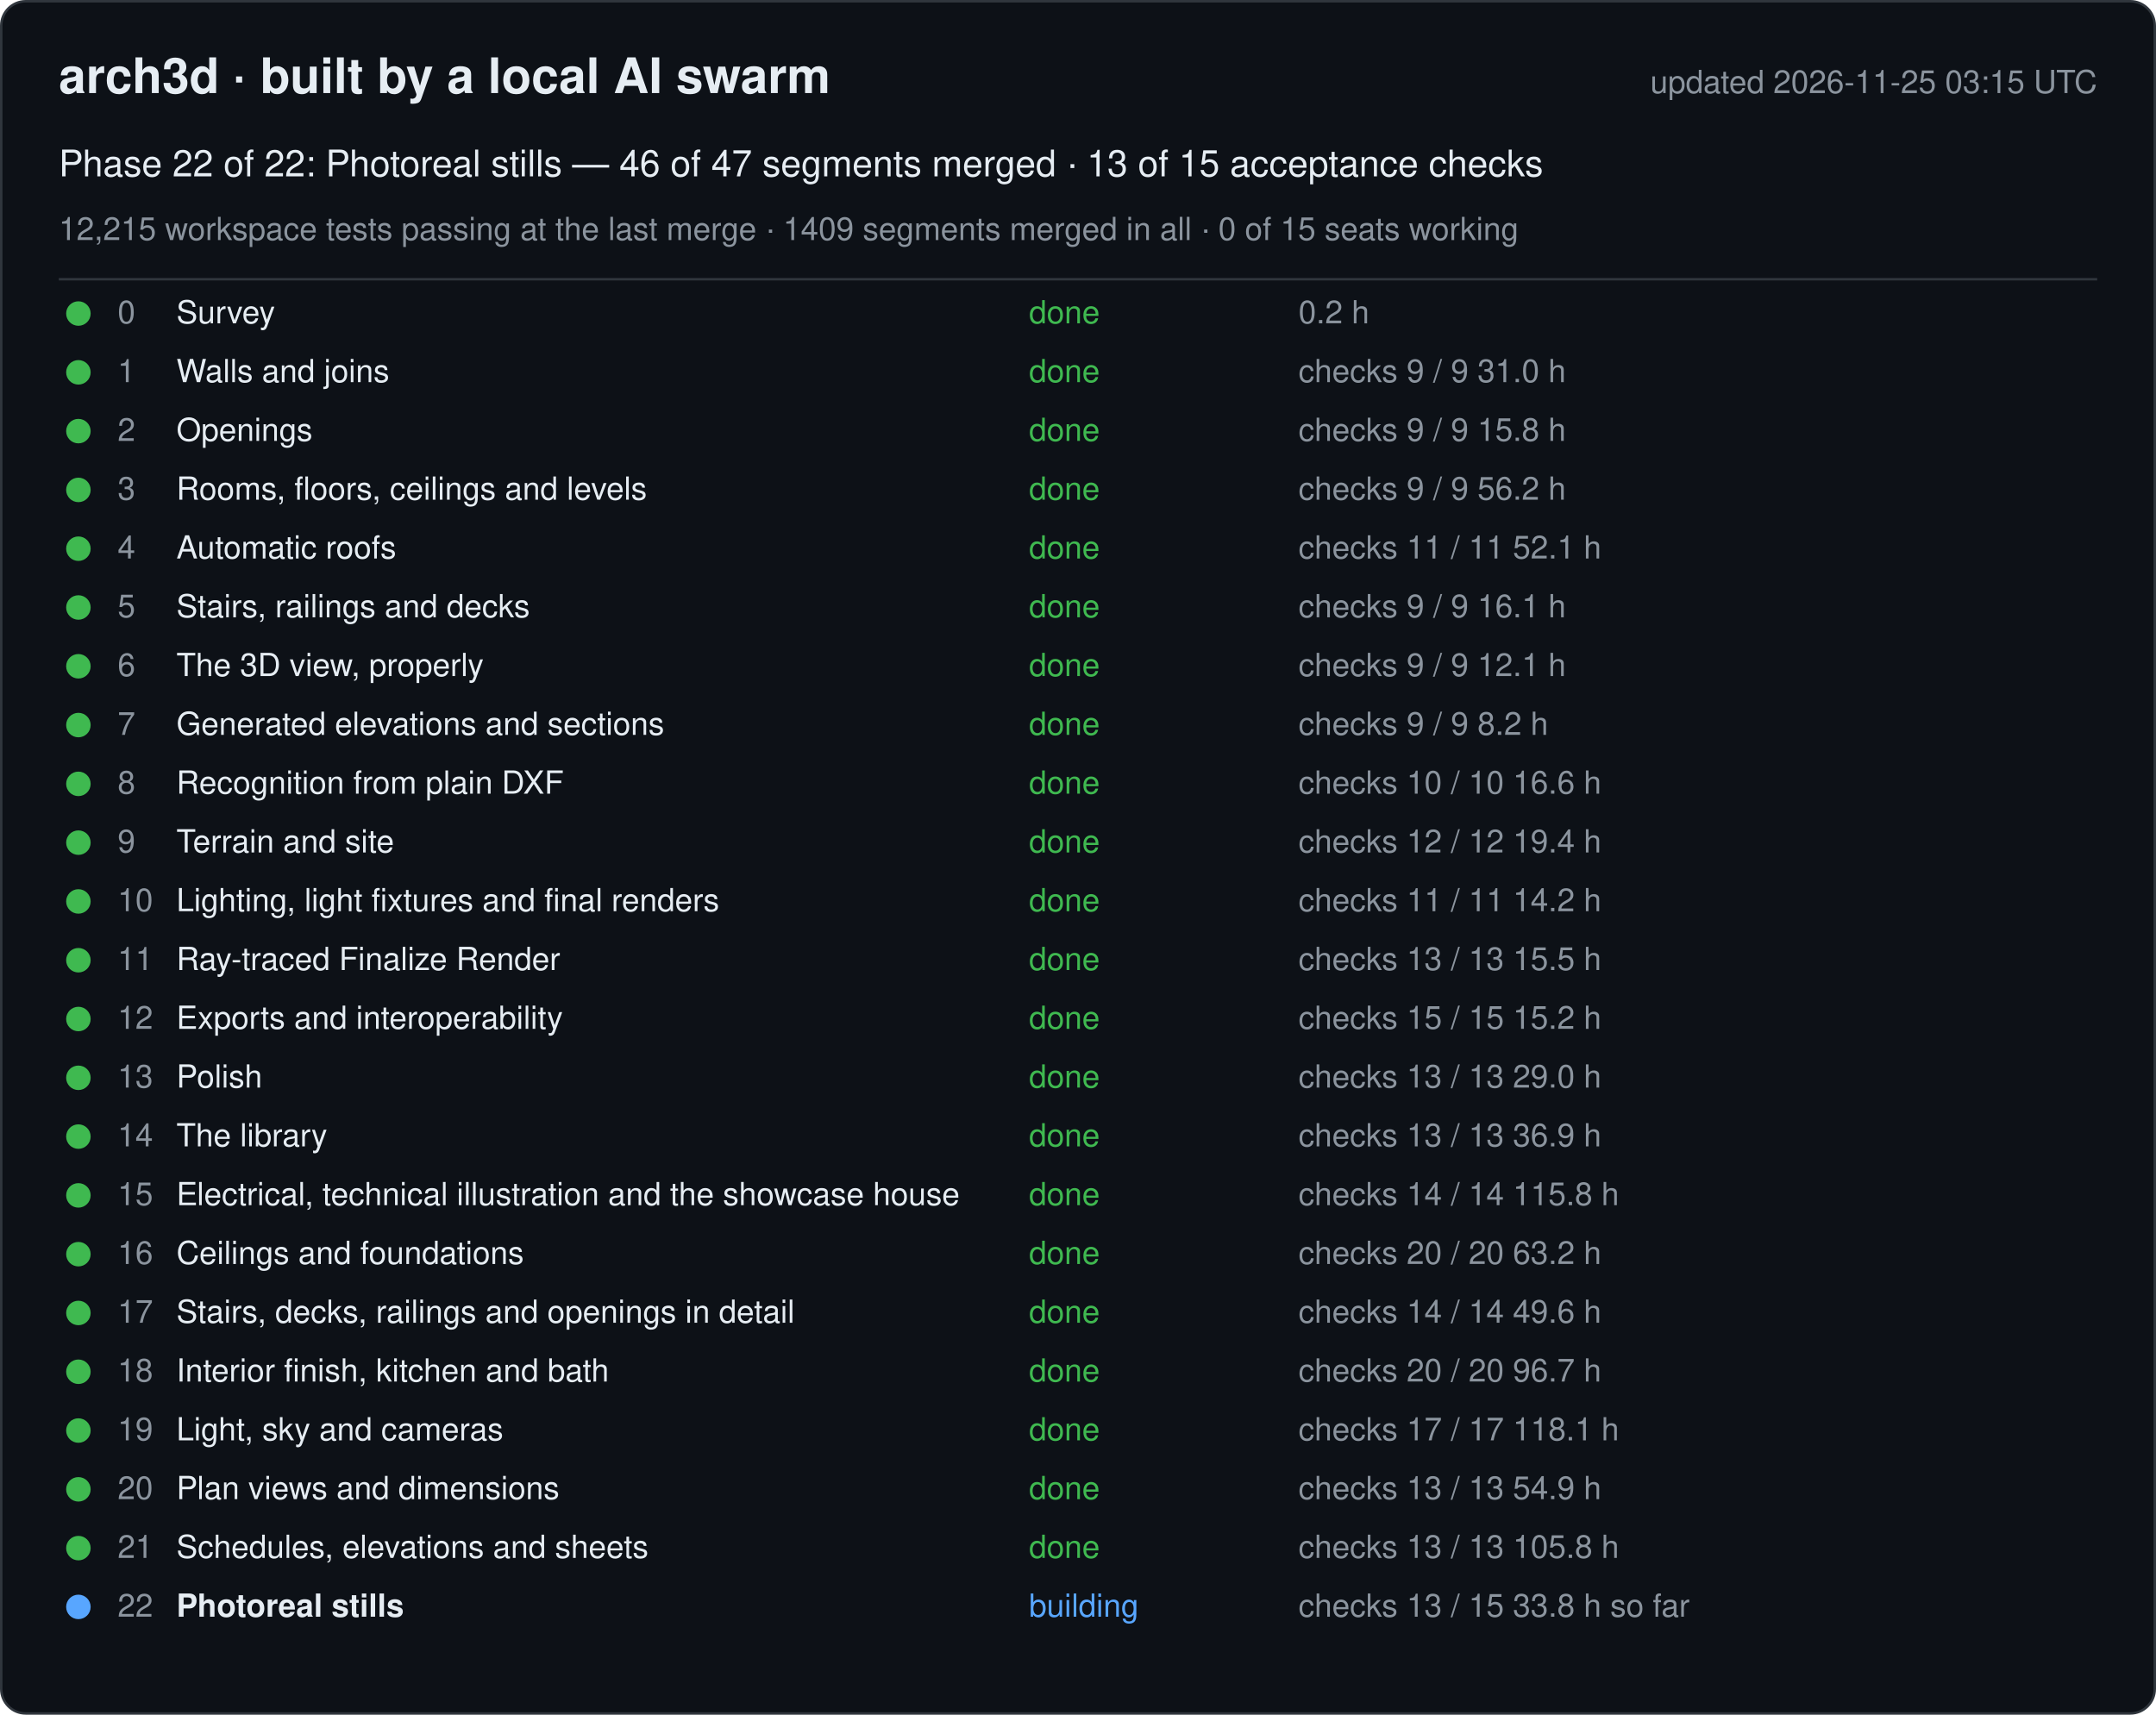
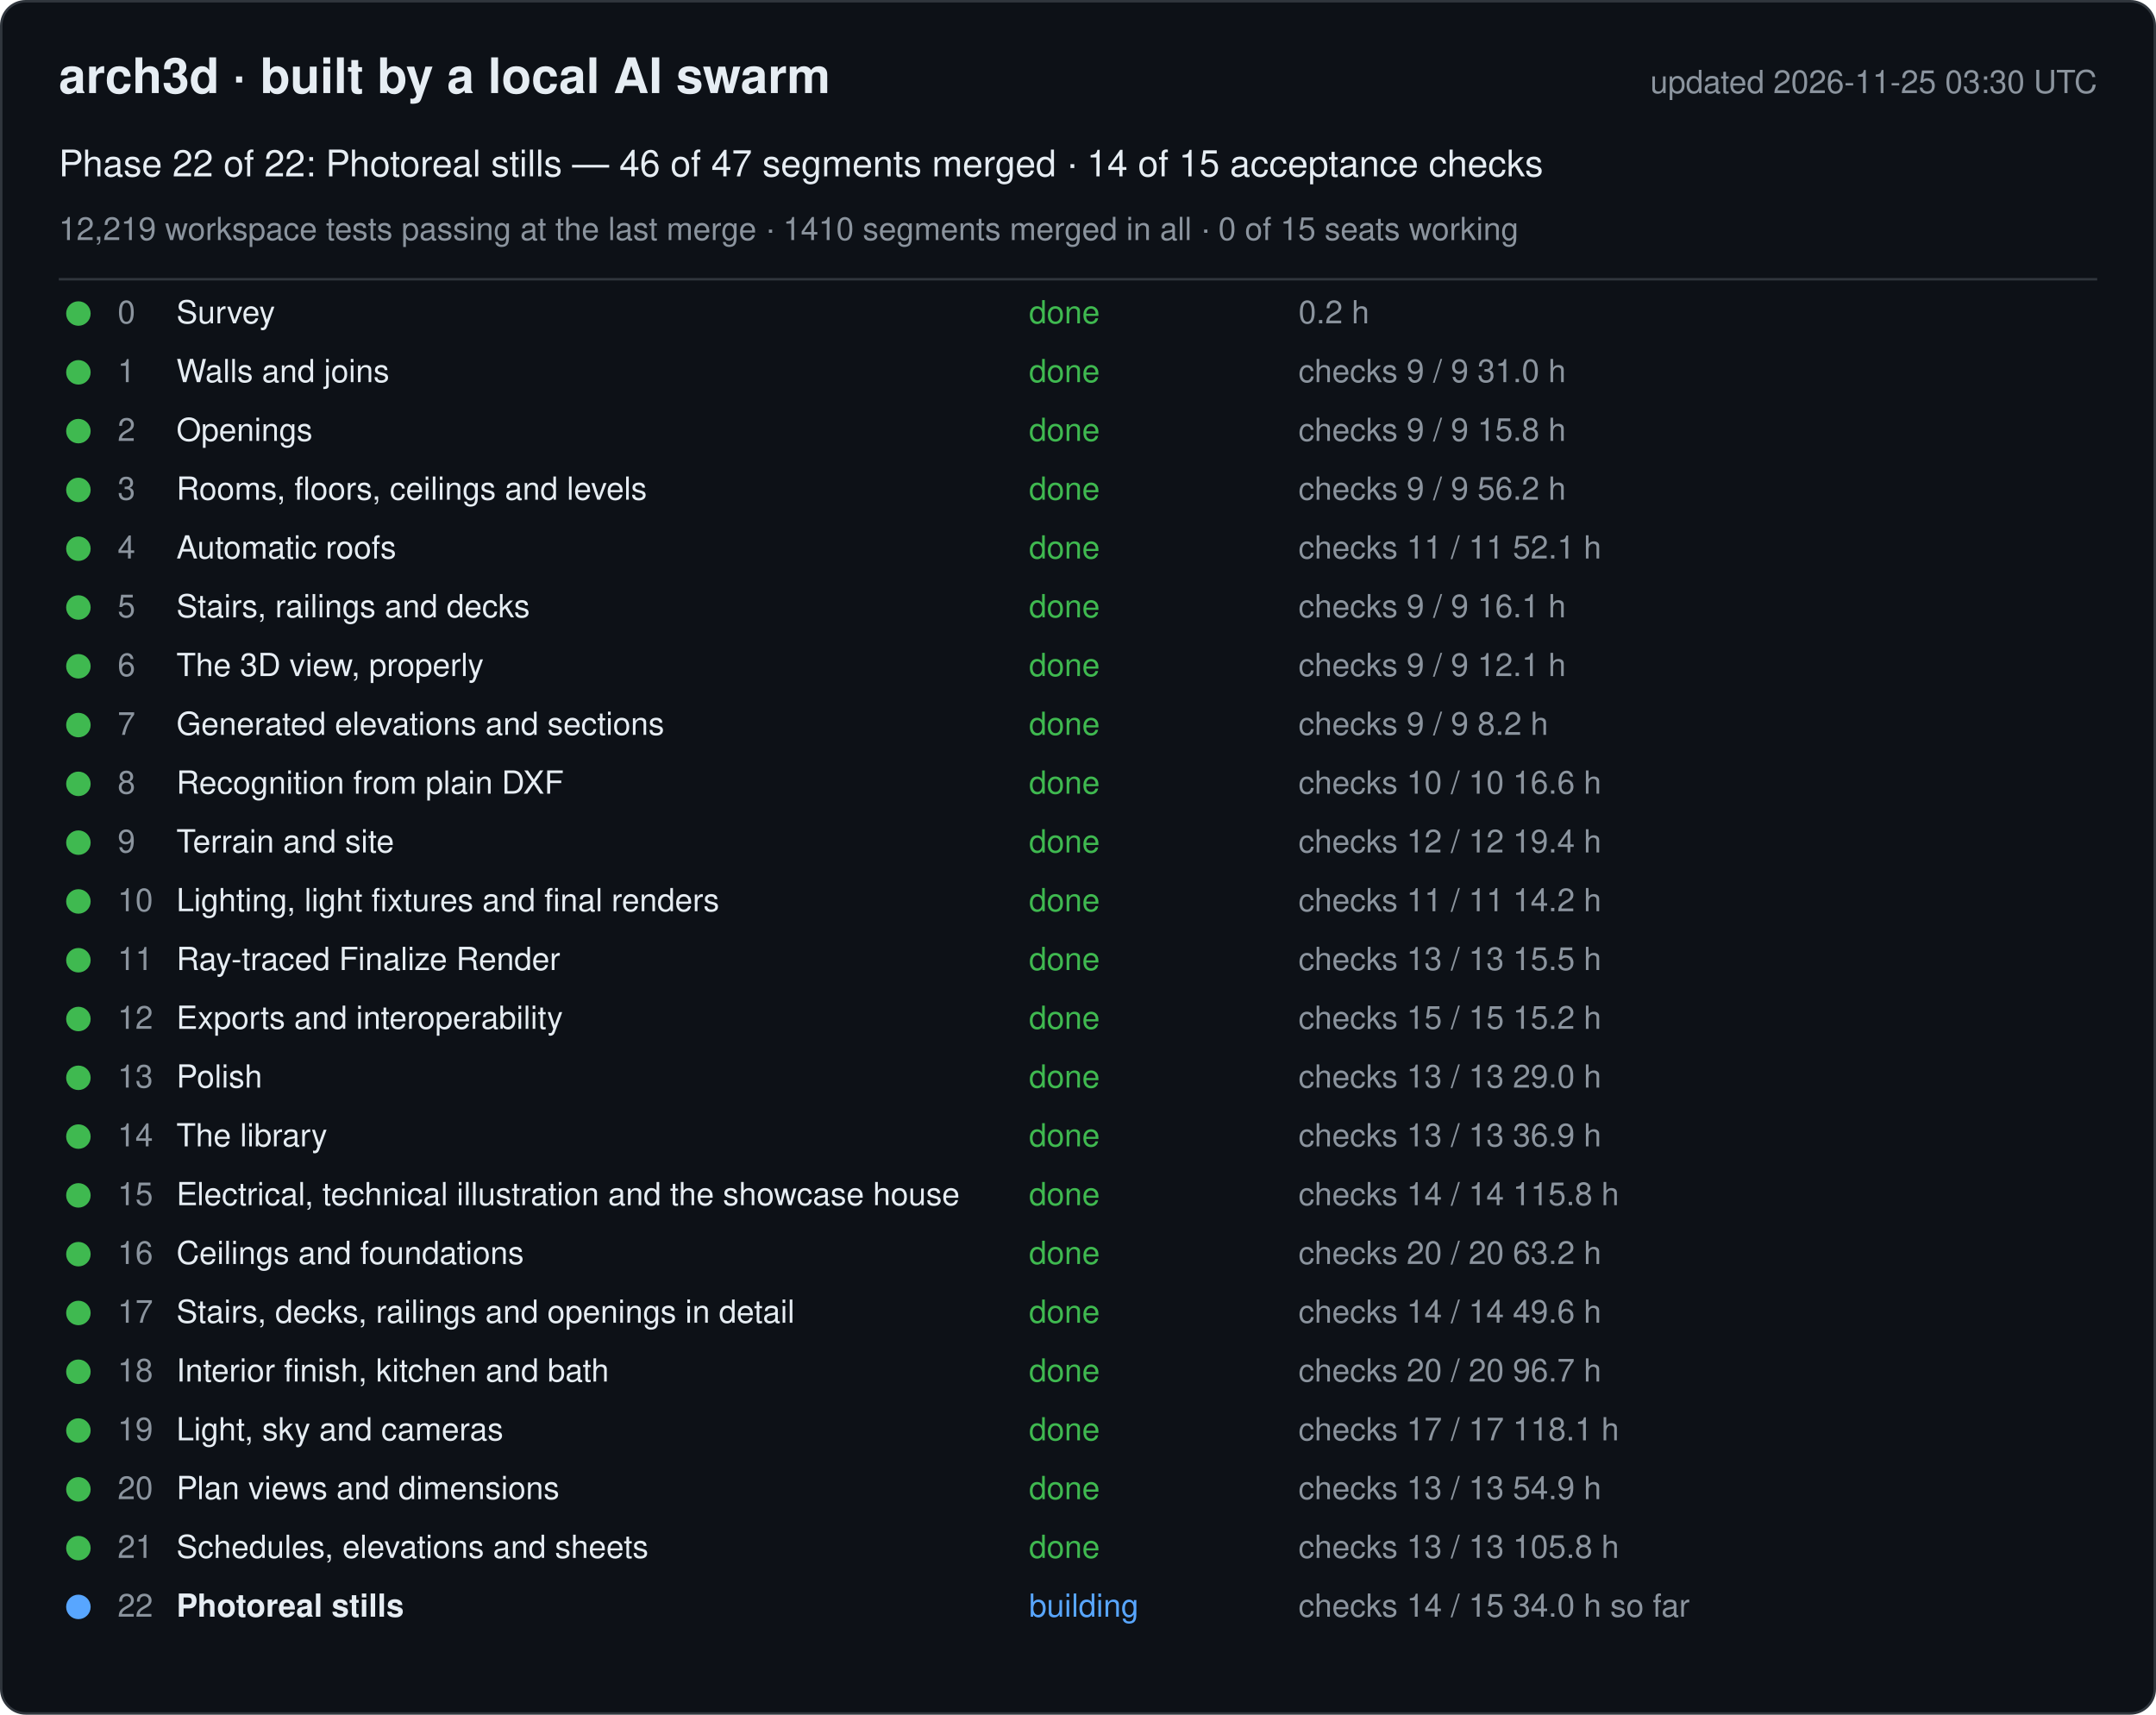
<svg xmlns="http://www.w3.org/2000/svg" width="880" height="700" viewBox="0 0 880 700" font-family="-apple-system, Segoe UI, Helvetica, Arial, sans-serif">
  <rect x="0.5" y="0.5" width="879" height="699" rx="10" fill="#0d1117" stroke="#30363d" />
  <text x="24" y="38" font-size="20" font-weight="600" fill="#e6edf3">arch3d · built by a local AI swarm</text>
-   <text x="856" y="38" font-size="13" fill="#8b949e" text-anchor="end">updated 2026-11-25 03:15 UTC</text>
-   <text x="24" y="72" font-size="15" fill="#e6edf3">Phase 22 of 22: Photoreal stills — 46 of 47 segments merged · 13 of 15 acceptance checks</text>
-   <text x="24" y="98" font-size="13" fill="#8b949e">12,215 workspace tests passing at the last merge · 1409 segments merged in all · 0 of 15 seats working</text>
+   <text x="856" y="38" font-size="13" fill="#8b949e" text-anchor="end">updated 2026-11-25 03:30 UTC</text>
+   <text x="24" y="72" font-size="15" fill="#e6edf3">Phase 22 of 22: Photoreal stills — 46 of 47 segments merged · 14 of 15 acceptance checks</text>
+   <text x="24" y="98" font-size="13" fill="#8b949e">12,219 workspace tests passing at the last merge · 1410 segments merged in all · 0 of 15 seats working</text>
  <line x1="24" y1="114" x2="856" y2="114" stroke="#30363d" />
  <g data-phase="0">
    <circle cx="32" cy="128" r="5" fill="#3fb950" />
    <text x="48" y="132" font-size="13" fill="#8b949e">0</text>
    <text x="72" y="132" font-size="13" fill="#e6edf3">Survey</text>
    <text x="420" y="132" font-size="13" fill="#3fb950">done</text>
    <text x="530" y="132" font-size="13" fill="#8b949e">0.2 h</text>
  </g>
  <g data-phase="1">
    <circle cx="32" cy="152" r="5" fill="#3fb950" />
    <text x="48" y="156" font-size="13" fill="#8b949e">1</text>
    <text x="72" y="156" font-size="13" fill="#e6edf3">Walls and joins</text>
    <text x="420" y="156" font-size="13" fill="#3fb950">done</text>
    <text x="530" y="156" font-size="13" fill="#8b949e">checks 9 / 9   31.0 h</text>
  </g>
  <g data-phase="2">
    <circle cx="32" cy="176" r="5" fill="#3fb950" />
    <text x="48" y="180" font-size="13" fill="#8b949e">2</text>
    <text x="72" y="180" font-size="13" fill="#e6edf3">Openings</text>
    <text x="420" y="180" font-size="13" fill="#3fb950">done</text>
    <text x="530" y="180" font-size="13" fill="#8b949e">checks 9 / 9   15.8 h</text>
  </g>
  <g data-phase="3">
    <circle cx="32" cy="200" r="5" fill="#3fb950" />
    <text x="48" y="204" font-size="13" fill="#8b949e">3</text>
    <text x="72" y="204" font-size="13" fill="#e6edf3">Rooms, floors, ceilings and levels</text>
    <text x="420" y="204" font-size="13" fill="#3fb950">done</text>
    <text x="530" y="204" font-size="13" fill="#8b949e">checks 9 / 9   56.2 h</text>
  </g>
  <g data-phase="4">
    <circle cx="32" cy="224" r="5" fill="#3fb950" />
    <text x="48" y="228" font-size="13" fill="#8b949e">4</text>
    <text x="72" y="228" font-size="13" fill="#e6edf3">Automatic roofs</text>
    <text x="420" y="228" font-size="13" fill="#3fb950">done</text>
    <text x="530" y="228" font-size="13" fill="#8b949e">checks 11 / 11   52.1 h</text>
  </g>
  <g data-phase="5">
    <circle cx="32" cy="248" r="5" fill="#3fb950" />
    <text x="48" y="252" font-size="13" fill="#8b949e">5</text>
    <text x="72" y="252" font-size="13" fill="#e6edf3">Stairs, railings and decks</text>
    <text x="420" y="252" font-size="13" fill="#3fb950">done</text>
    <text x="530" y="252" font-size="13" fill="#8b949e">checks 9 / 9   16.1 h</text>
  </g>
  <g data-phase="6">
    <circle cx="32" cy="272" r="5" fill="#3fb950" />
    <text x="48" y="276" font-size="13" fill="#8b949e">6</text>
    <text x="72" y="276" font-size="13" fill="#e6edf3">The 3D view, properly</text>
    <text x="420" y="276" font-size="13" fill="#3fb950">done</text>
    <text x="530" y="276" font-size="13" fill="#8b949e">checks 9 / 9   12.1 h</text>
  </g>
  <g data-phase="7">
    <circle cx="32" cy="296" r="5" fill="#3fb950" />
    <text x="48" y="300" font-size="13" fill="#8b949e">7</text>
    <text x="72" y="300" font-size="13" fill="#e6edf3">Generated elevations and sections</text>
    <text x="420" y="300" font-size="13" fill="#3fb950">done</text>
    <text x="530" y="300" font-size="13" fill="#8b949e">checks 9 / 9   8.2 h</text>
  </g>
  <g data-phase="8">
    <circle cx="32" cy="320" r="5" fill="#3fb950" />
    <text x="48" y="324" font-size="13" fill="#8b949e">8</text>
    <text x="72" y="324" font-size="13" fill="#e6edf3">Recognition from plain DXF</text>
    <text x="420" y="324" font-size="13" fill="#3fb950">done</text>
    <text x="530" y="324" font-size="13" fill="#8b949e">checks 10 / 10   16.6 h</text>
  </g>
  <g data-phase="9">
    <circle cx="32" cy="344" r="5" fill="#3fb950" />
    <text x="48" y="348" font-size="13" fill="#8b949e">9</text>
    <text x="72" y="348" font-size="13" fill="#e6edf3">Terrain and site</text>
    <text x="420" y="348" font-size="13" fill="#3fb950">done</text>
    <text x="530" y="348" font-size="13" fill="#8b949e">checks 12 / 12   19.4 h</text>
  </g>
  <g data-phase="10">
    <circle cx="32" cy="368" r="5" fill="#3fb950" />
    <text x="48" y="372" font-size="13" fill="#8b949e">10</text>
    <text x="72" y="372" font-size="13" fill="#e6edf3">Lighting, light fixtures and final renders</text>
    <text x="420" y="372" font-size="13" fill="#3fb950">done</text>
    <text x="530" y="372" font-size="13" fill="#8b949e">checks 11 / 11   14.2 h</text>
  </g>
  <g data-phase="11">
    <circle cx="32" cy="392" r="5" fill="#3fb950" />
    <text x="48" y="396" font-size="13" fill="#8b949e">11</text>
    <text x="72" y="396" font-size="13" fill="#e6edf3">Ray-traced Finalize Render</text>
    <text x="420" y="396" font-size="13" fill="#3fb950">done</text>
    <text x="530" y="396" font-size="13" fill="#8b949e">checks 13 / 13   15.5 h</text>
  </g>
  <g data-phase="12">
    <circle cx="32" cy="416" r="5" fill="#3fb950" />
    <text x="48" y="420" font-size="13" fill="#8b949e">12</text>
    <text x="72" y="420" font-size="13" fill="#e6edf3">Exports and interoperability</text>
    <text x="420" y="420" font-size="13" fill="#3fb950">done</text>
    <text x="530" y="420" font-size="13" fill="#8b949e">checks 15 / 15   15.2 h</text>
  </g>
  <g data-phase="13">
    <circle cx="32" cy="440" r="5" fill="#3fb950" />
    <text x="48" y="444" font-size="13" fill="#8b949e">13</text>
    <text x="72" y="444" font-size="13" fill="#e6edf3">Polish</text>
    <text x="420" y="444" font-size="13" fill="#3fb950">done</text>
    <text x="530" y="444" font-size="13" fill="#8b949e">checks 13 / 13   29.0 h</text>
  </g>
  <g data-phase="14">
    <circle cx="32" cy="464" r="5" fill="#3fb950" />
    <text x="48" y="468" font-size="13" fill="#8b949e">14</text>
    <text x="72" y="468" font-size="13" fill="#e6edf3">The library</text>
    <text x="420" y="468" font-size="13" fill="#3fb950">done</text>
    <text x="530" y="468" font-size="13" fill="#8b949e">checks 13 / 13   36.9 h</text>
  </g>
  <g data-phase="15">
    <circle cx="32" cy="488" r="5" fill="#3fb950" />
    <text x="48" y="492" font-size="13" fill="#8b949e">15</text>
    <text x="72" y="492" font-size="13" fill="#e6edf3">Electrical, technical illustration and the showcase house</text>
    <text x="420" y="492" font-size="13" fill="#3fb950">done</text>
    <text x="530" y="492" font-size="13" fill="#8b949e">checks 14 / 14   115.8 h</text>
  </g>
  <g data-phase="16">
    <circle cx="32" cy="512" r="5" fill="#3fb950" />
    <text x="48" y="516" font-size="13" fill="#8b949e">16</text>
    <text x="72" y="516" font-size="13" fill="#e6edf3">Ceilings and foundations</text>
    <text x="420" y="516" font-size="13" fill="#3fb950">done</text>
    <text x="530" y="516" font-size="13" fill="#8b949e">checks 20 / 20   63.2 h</text>
  </g>
  <g data-phase="17">
    <circle cx="32" cy="536" r="5" fill="#3fb950" />
    <text x="48" y="540" font-size="13" fill="#8b949e">17</text>
    <text x="72" y="540" font-size="13" fill="#e6edf3">Stairs, decks, railings and openings in detail</text>
    <text x="420" y="540" font-size="13" fill="#3fb950">done</text>
    <text x="530" y="540" font-size="13" fill="#8b949e">checks 14 / 14   49.6 h</text>
  </g>
  <g data-phase="18">
    <circle cx="32" cy="560" r="5" fill="#3fb950" />
    <text x="48" y="564" font-size="13" fill="#8b949e">18</text>
    <text x="72" y="564" font-size="13" fill="#e6edf3">Interior finish, kitchen and bath</text>
    <text x="420" y="564" font-size="13" fill="#3fb950">done</text>
    <text x="530" y="564" font-size="13" fill="#8b949e">checks 20 / 20   96.7 h</text>
  </g>
  <g data-phase="19">
    <circle cx="32" cy="584" r="5" fill="#3fb950" />
    <text x="48" y="588" font-size="13" fill="#8b949e">19</text>
    <text x="72" y="588" font-size="13" fill="#e6edf3">Light, sky and cameras</text>
    <text x="420" y="588" font-size="13" fill="#3fb950">done</text>
    <text x="530" y="588" font-size="13" fill="#8b949e">checks 17 / 17   118.1 h</text>
  </g>
  <g data-phase="20">
    <circle cx="32" cy="608" r="5" fill="#3fb950" />
    <text x="48" y="612" font-size="13" fill="#8b949e">20</text>
    <text x="72" y="612" font-size="13" fill="#e6edf3">Plan views and dimensions</text>
    <text x="420" y="612" font-size="13" fill="#3fb950">done</text>
    <text x="530" y="612" font-size="13" fill="#8b949e">checks 13 / 13   54.9 h</text>
  </g>
  <g data-phase="21">
    <circle cx="32" cy="632" r="5" fill="#3fb950" />
    <text x="48" y="636" font-size="13" fill="#8b949e">21</text>
    <text x="72" y="636" font-size="13" fill="#e6edf3">Schedules, elevations and sheets</text>
    <text x="420" y="636" font-size="13" fill="#3fb950">done</text>
    <text x="530" y="636" font-size="13" fill="#8b949e">checks 13 / 13   105.8 h</text>
  </g>
  <g data-phase="22">
    <circle cx="32" cy="656" r="5" fill="#58a6ff" />
    <text x="48" y="660" font-size="13" fill="#8b949e">22</text>
    <text x="72" y="660" font-size="13" fill="#e6edf3" font-weight="600">Photoreal stills</text>
    <text x="420" y="660" font-size="13" fill="#58a6ff">building</text>
-     <text x="530" y="660" font-size="13" fill="#8b949e">checks 13 / 15   33.8 h so far</text>
+     <text x="530" y="660" font-size="13" fill="#8b949e">checks 14 / 15   34.0 h so far</text>
  </g>
</svg>
